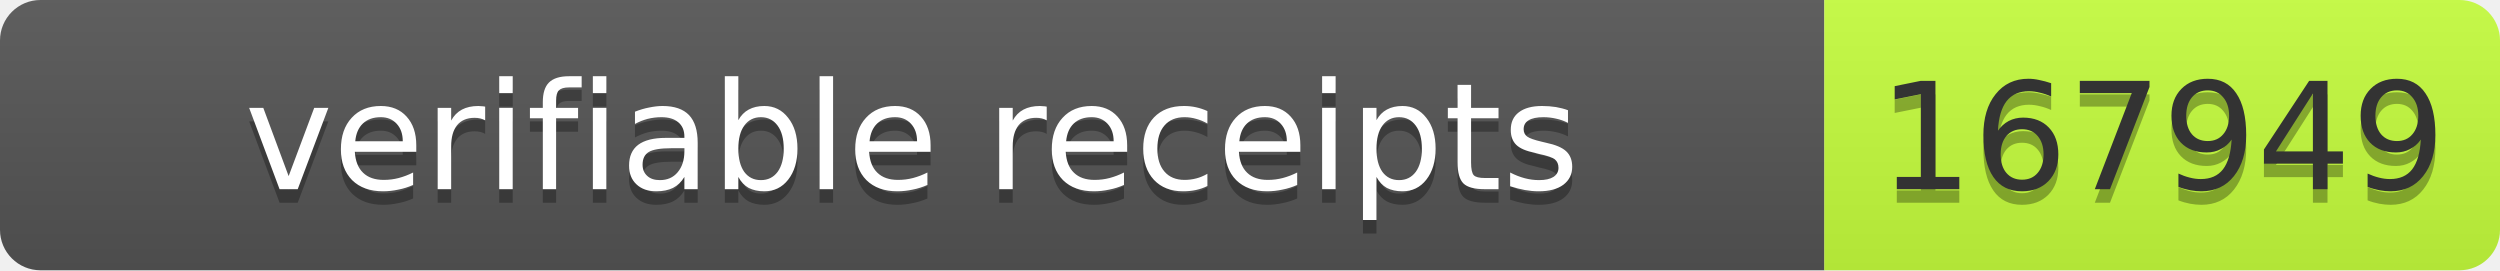
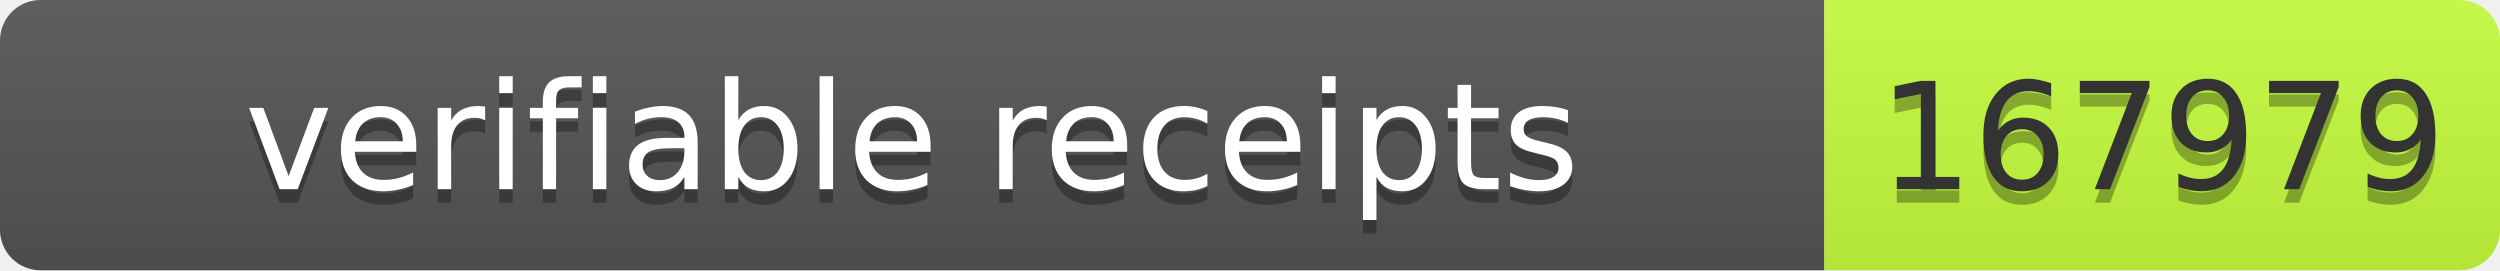
- <svg xmlns="http://www.w3.org/2000/svg" width="185" height="20" role="img" aria-label="verifiable receipts: 167949">
+ <svg xmlns="http://www.w3.org/2000/svg" width="185" height="20" role="img" aria-label="verifiable receipts: 167979">
  <linearGradient id="s" x2="0" y2="100%">
    <stop offset="0" stop-color="#bbb" stop-opacity=".1" />
    <stop offset="1" stop-opacity=".1" />
  </linearGradient>
  <clipPath id="r">
    <rect width="185" height="20" rx="3" fill="#fff" />
  </clipPath>
  <g clip-path="url(#r)">
    <rect width="135" height="20" fill="#555" />
    <rect x="135" width="50" height="20" fill="#c6ff3d" />
    <rect width="185" height="20" fill="url(#s)" />
  </g>
  <g font-family="Verdana,Geneva,DejaVu Sans,sans-serif" font-size="11">
    <text x="67.5" y="15" fill="#010101" fill-opacity=".3" text-anchor="middle" textLength="125">verifiable receipts</text>
    <text x="67.5" y="14" fill="#fff" text-anchor="middle" textLength="125">verifiable receipts</text>
-     <text x="160" y="15" fill="#010101" fill-opacity=".3" text-anchor="middle" textLength="40">167949</text>
-     <text x="160" y="14" fill="#333" text-anchor="middle" textLength="40">167949</text>
+     <text x="160" y="15" fill="#010101" fill-opacity=".3" text-anchor="middle" textLength="40">167979</text>
+     <text x="160" y="14" fill="#333" text-anchor="middle" textLength="40">167979</text>
  </g>
</svg>
